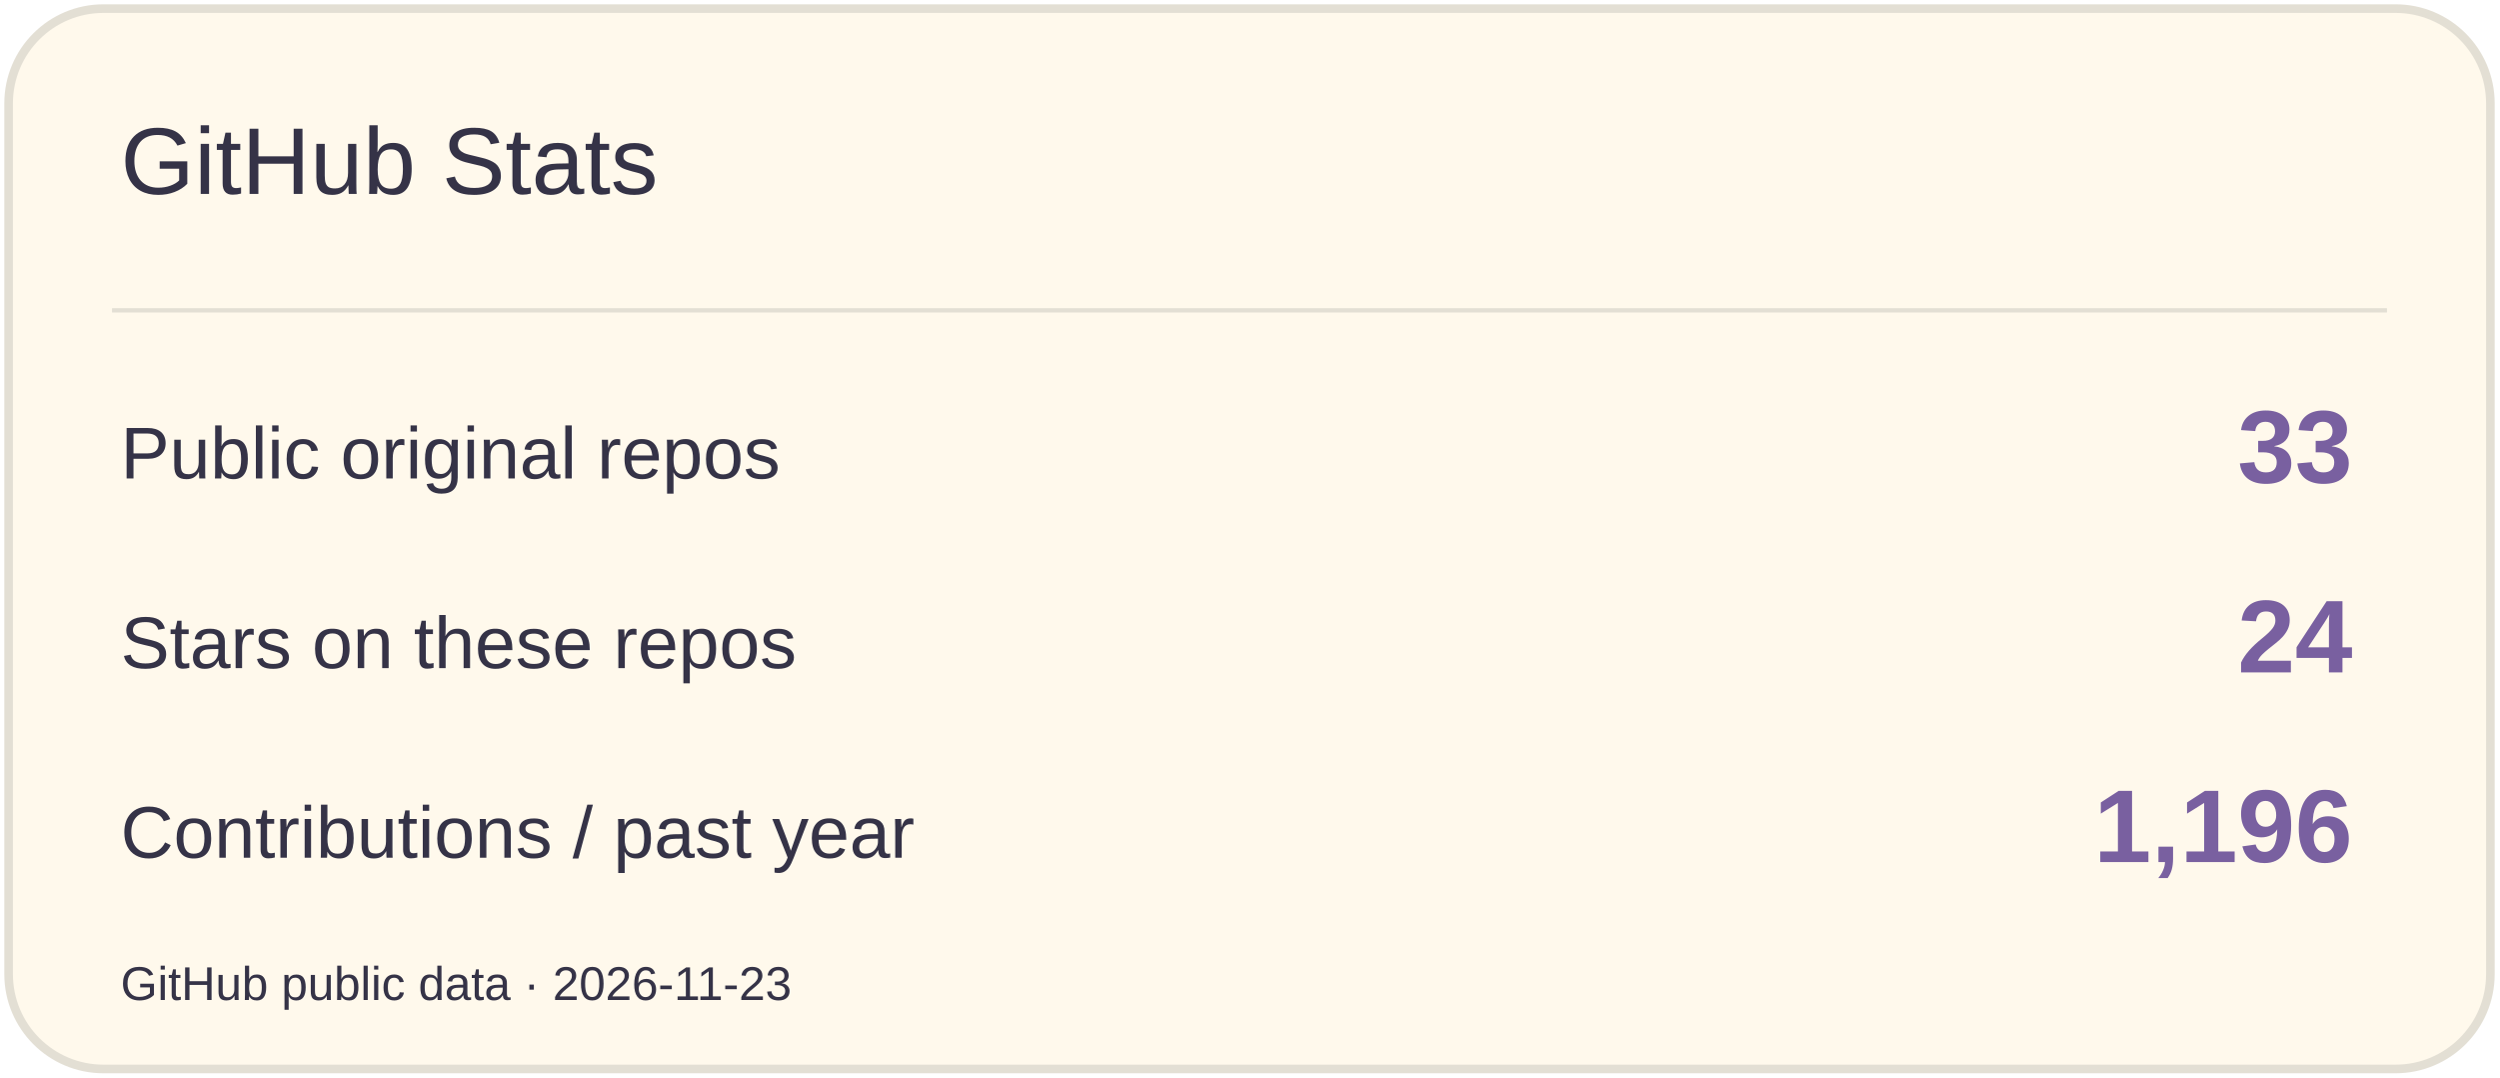
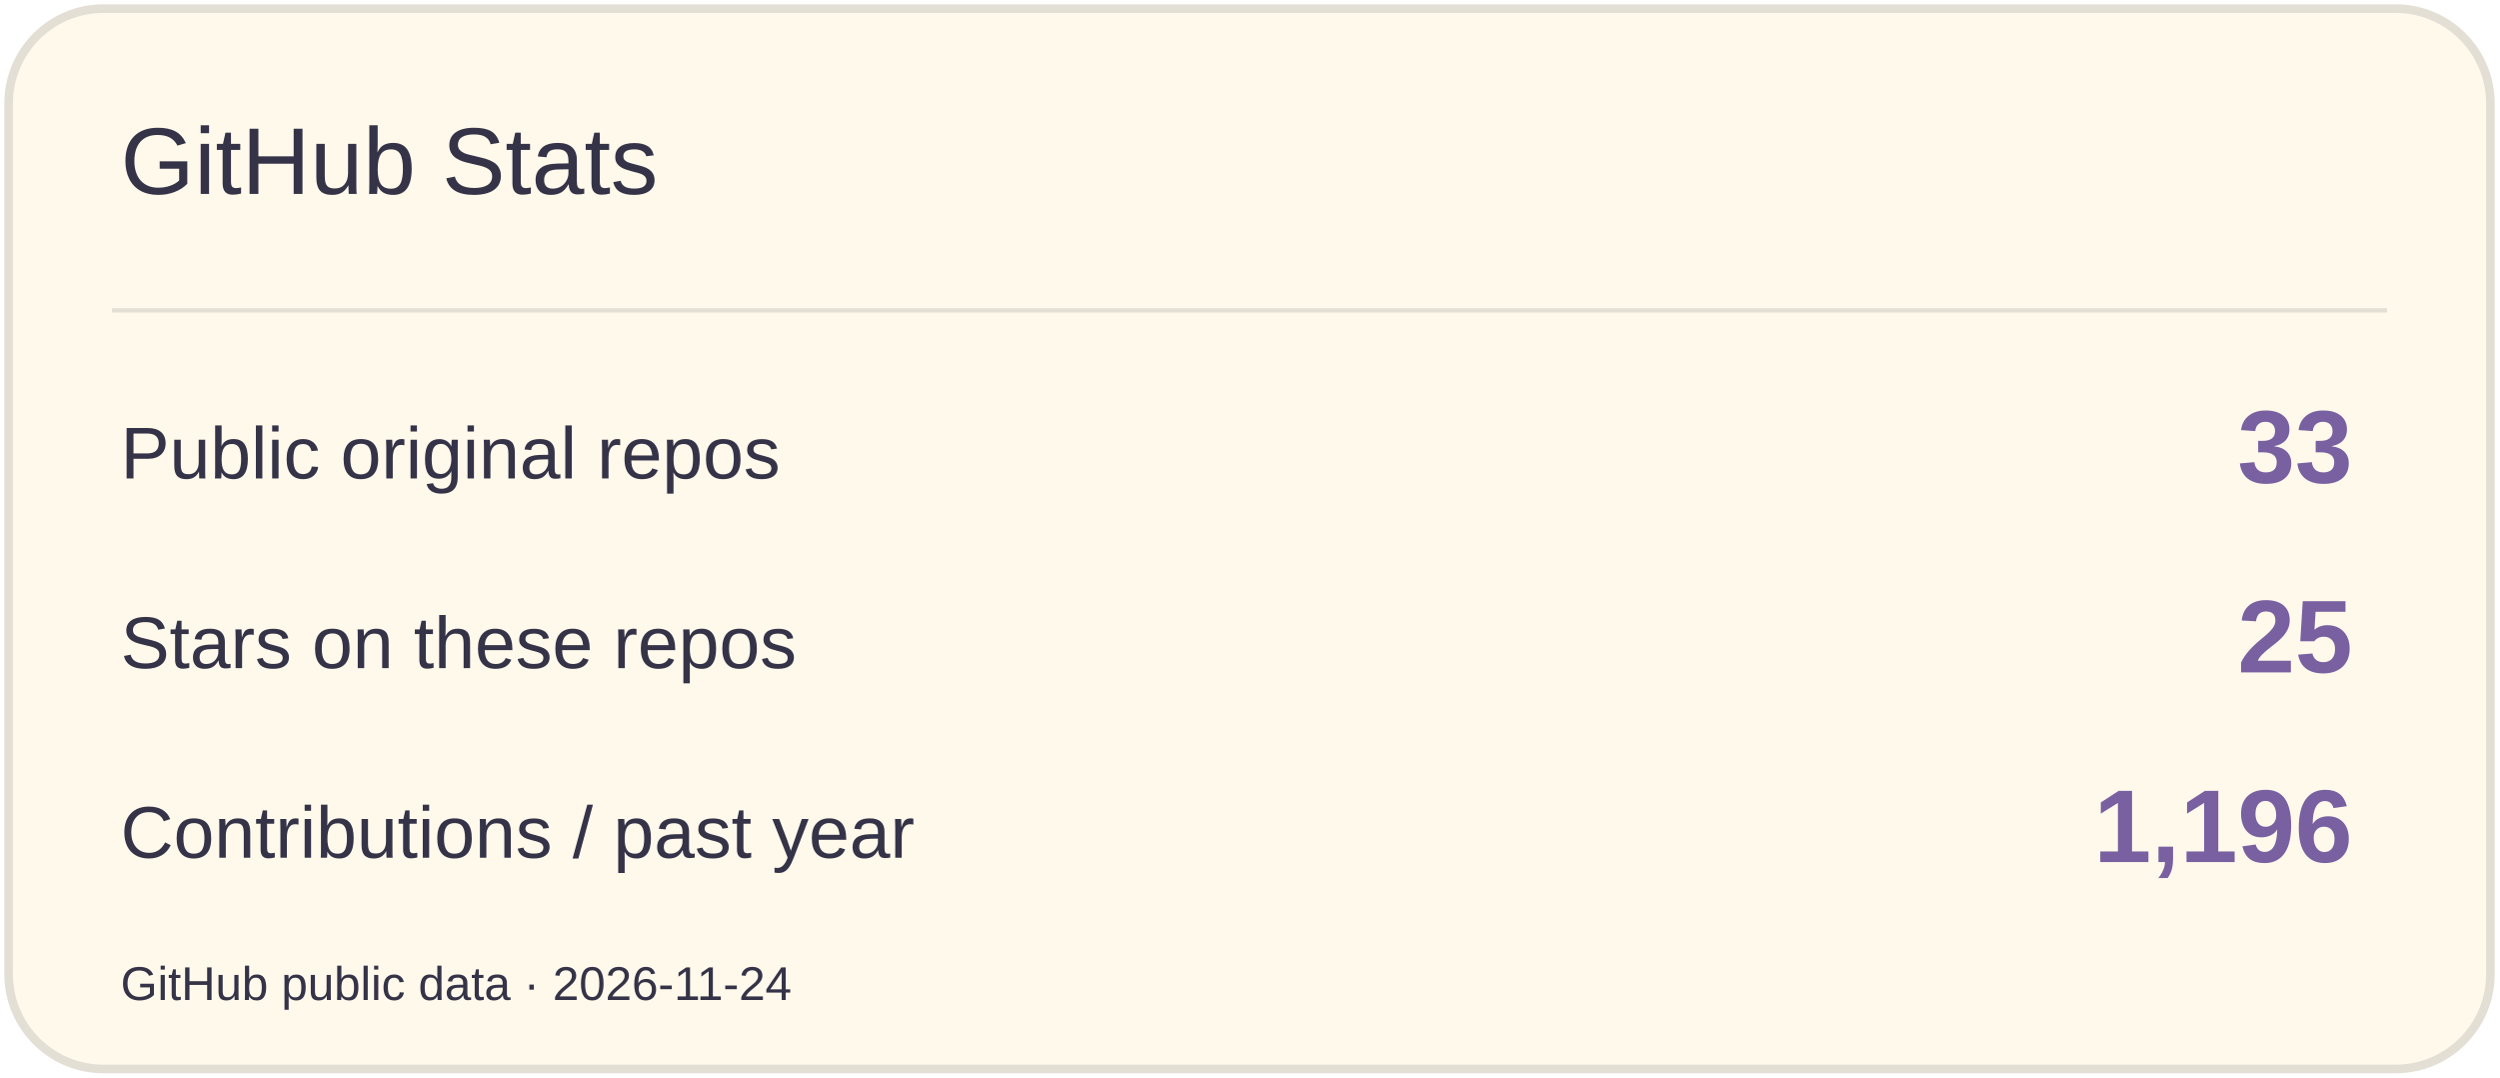
<svg xmlns="http://www.w3.org/2000/svg" width="580" height="250" viewBox="0 0 580 250" role="img" aria-label="GitHub Stats">
  <rect x="2" y="2" width="576" height="246" rx="22" fill="#FFF9EC" stroke="#E3DFD4" stroke-width="2" />
  <path d="M26 72H554" stroke="#E3DFD4" />
  <text x="28" y="45" font-size="22" fill="#353347" font-family="Arial,sans-serif">GitHub Stats</text>
  <text x="28" y="111" font-size="17" fill="#353347" font-family="Arial,sans-serif">Public original repos</text>
  <text x="546" y="112" font-size="24" fill="#7960A0" font-family="Arial,sans-serif" text-anchor="end" font-weight="700">33</text>
  <text x="28" y="155" font-size="17" fill="#353347" font-family="Arial,sans-serif">Stars on these repos</text>
-   <text x="546" y="156" font-size="24" fill="#7960A0" font-family="Arial,sans-serif" text-anchor="end" font-weight="700">24</text>
+   <text x="546" y="156" font-size="24" fill="#7960A0" font-family="Arial,sans-serif" text-anchor="end" font-weight="700">25</text>
  <text x="28" y="199" font-size="17" fill="#353347" font-family="Arial,sans-serif">Contributions / past year</text>
  <text x="546" y="200" font-size="24" fill="#7960A0" font-family="Arial,sans-serif" text-anchor="end" font-weight="700">1,196</text>
-   <text x="28" y="232" font-size="11" fill="#353347" font-family="Arial,sans-serif">GitHub public data · 2026-11-23</text>
+   <text x="28" y="232" font-size="11" fill="#353347" font-family="Arial,sans-serif">GitHub public data · 2026-11-24</text>
</svg>
